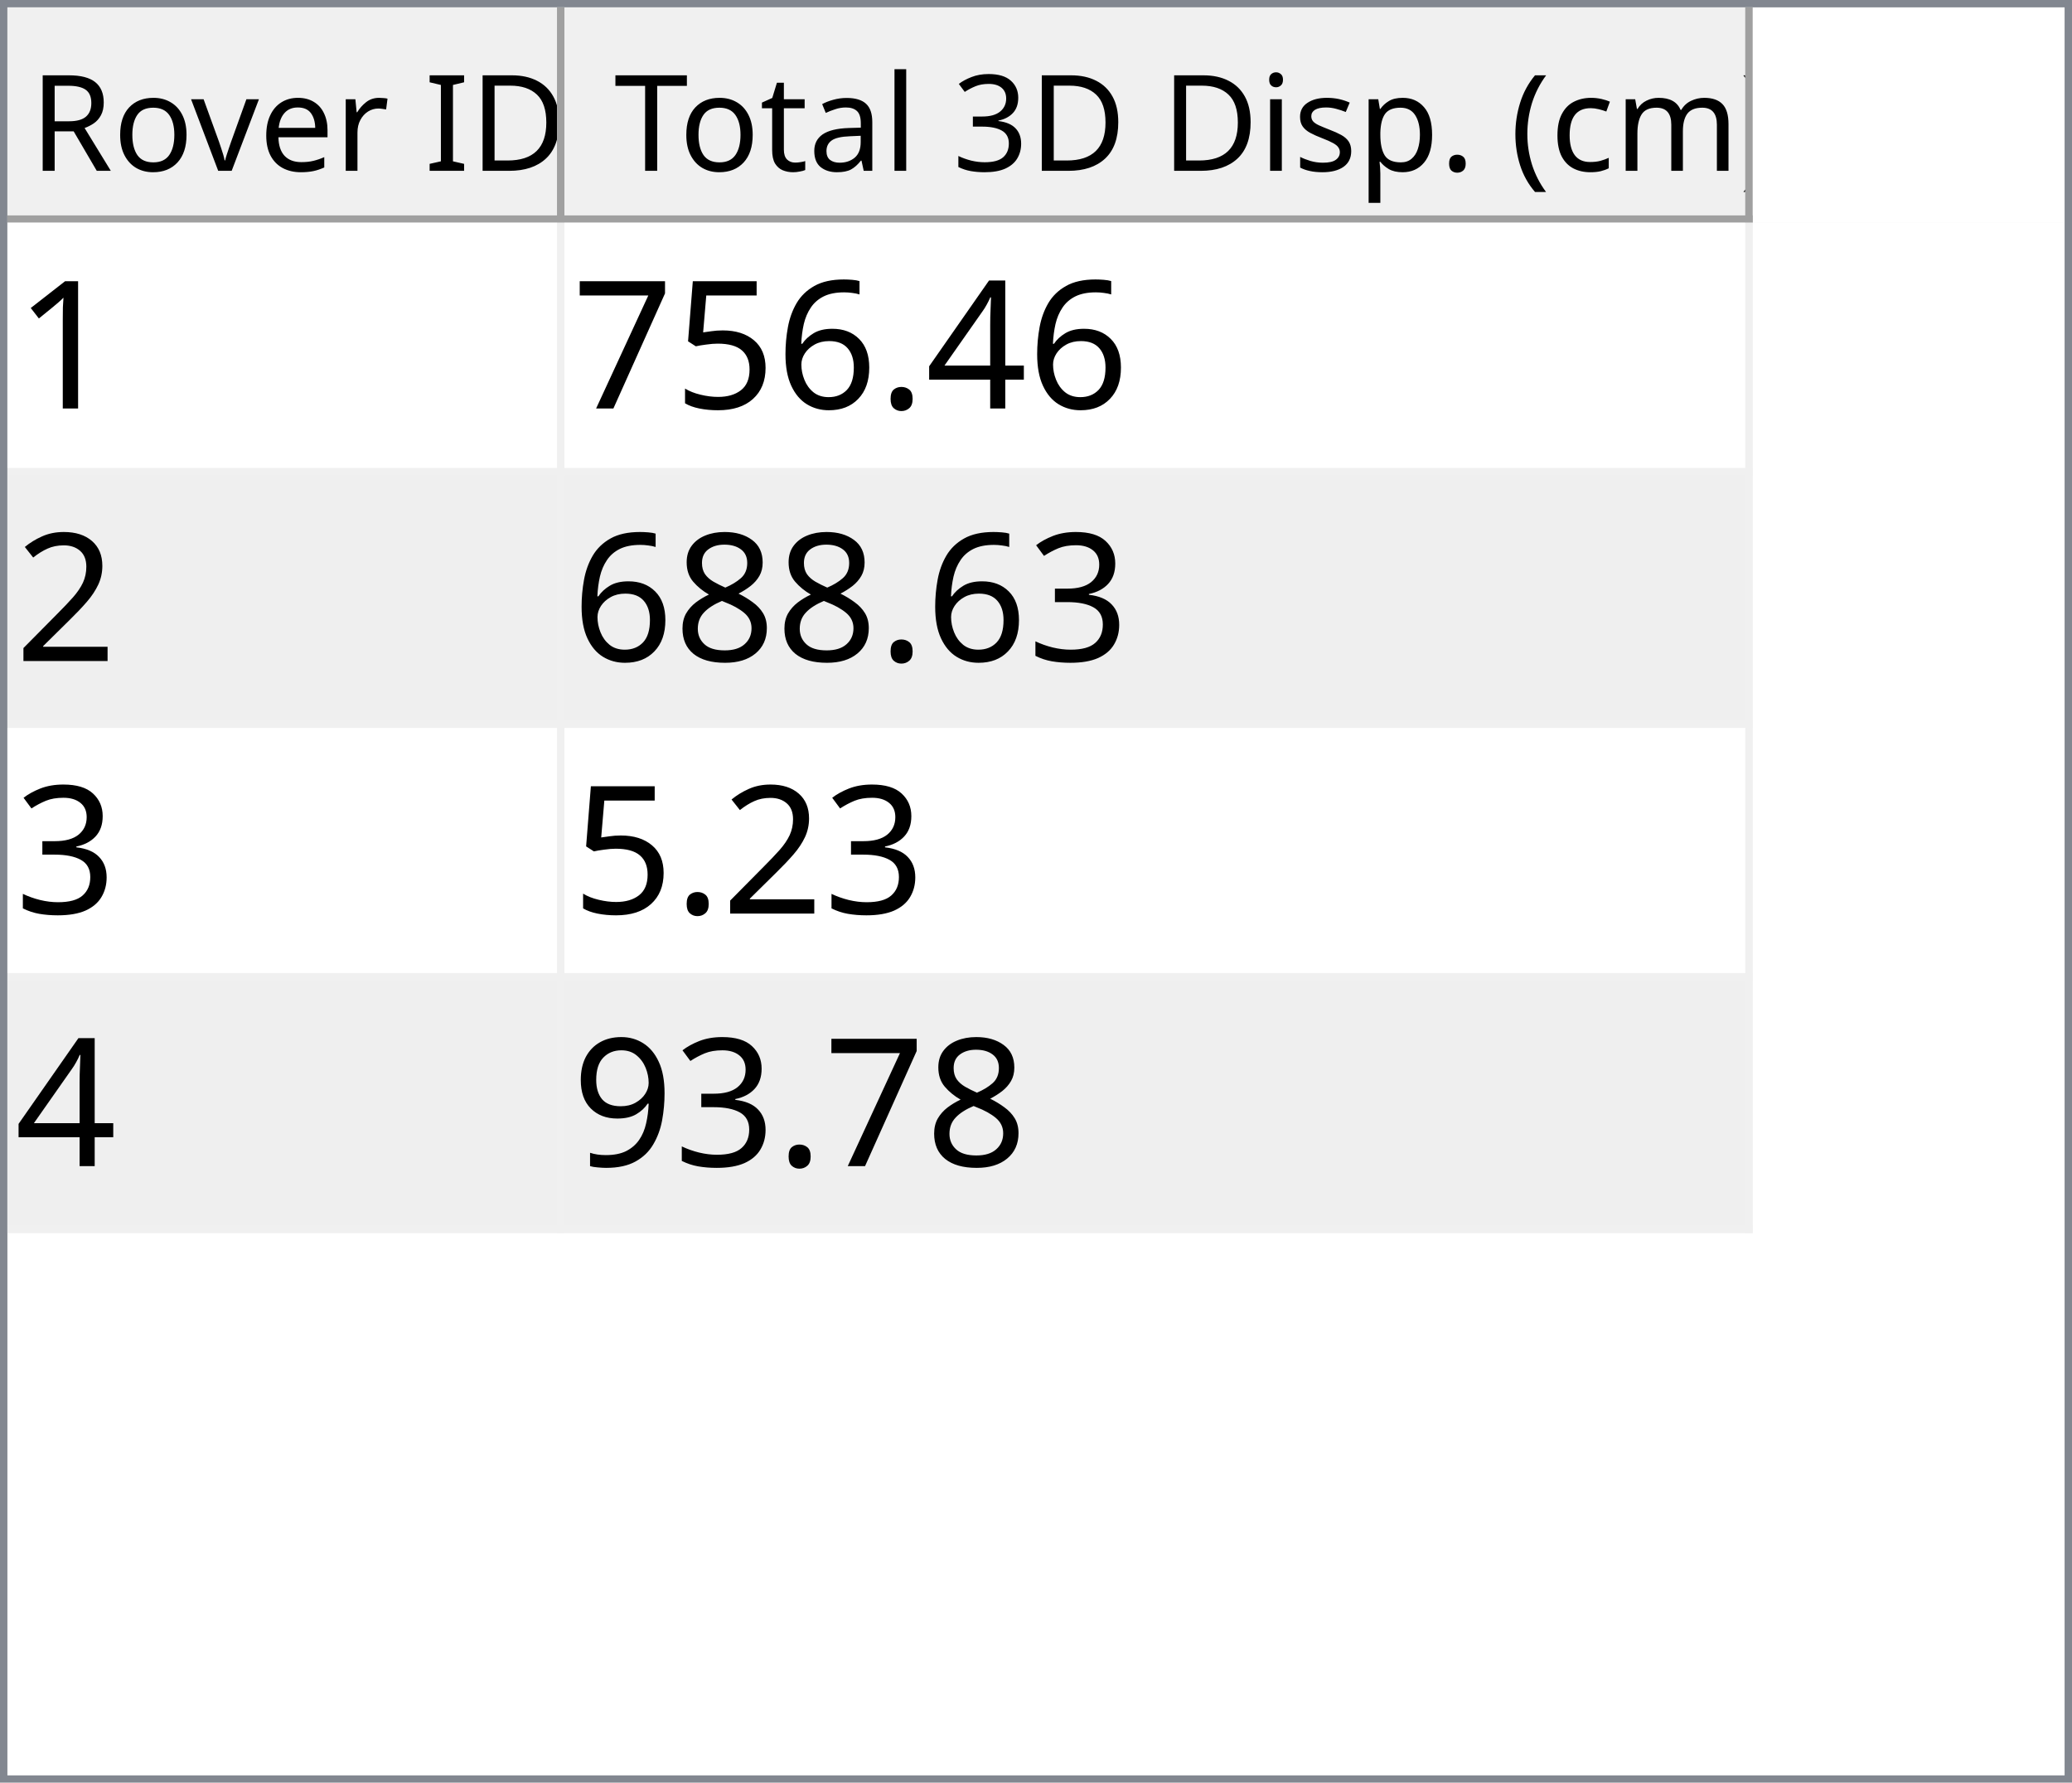
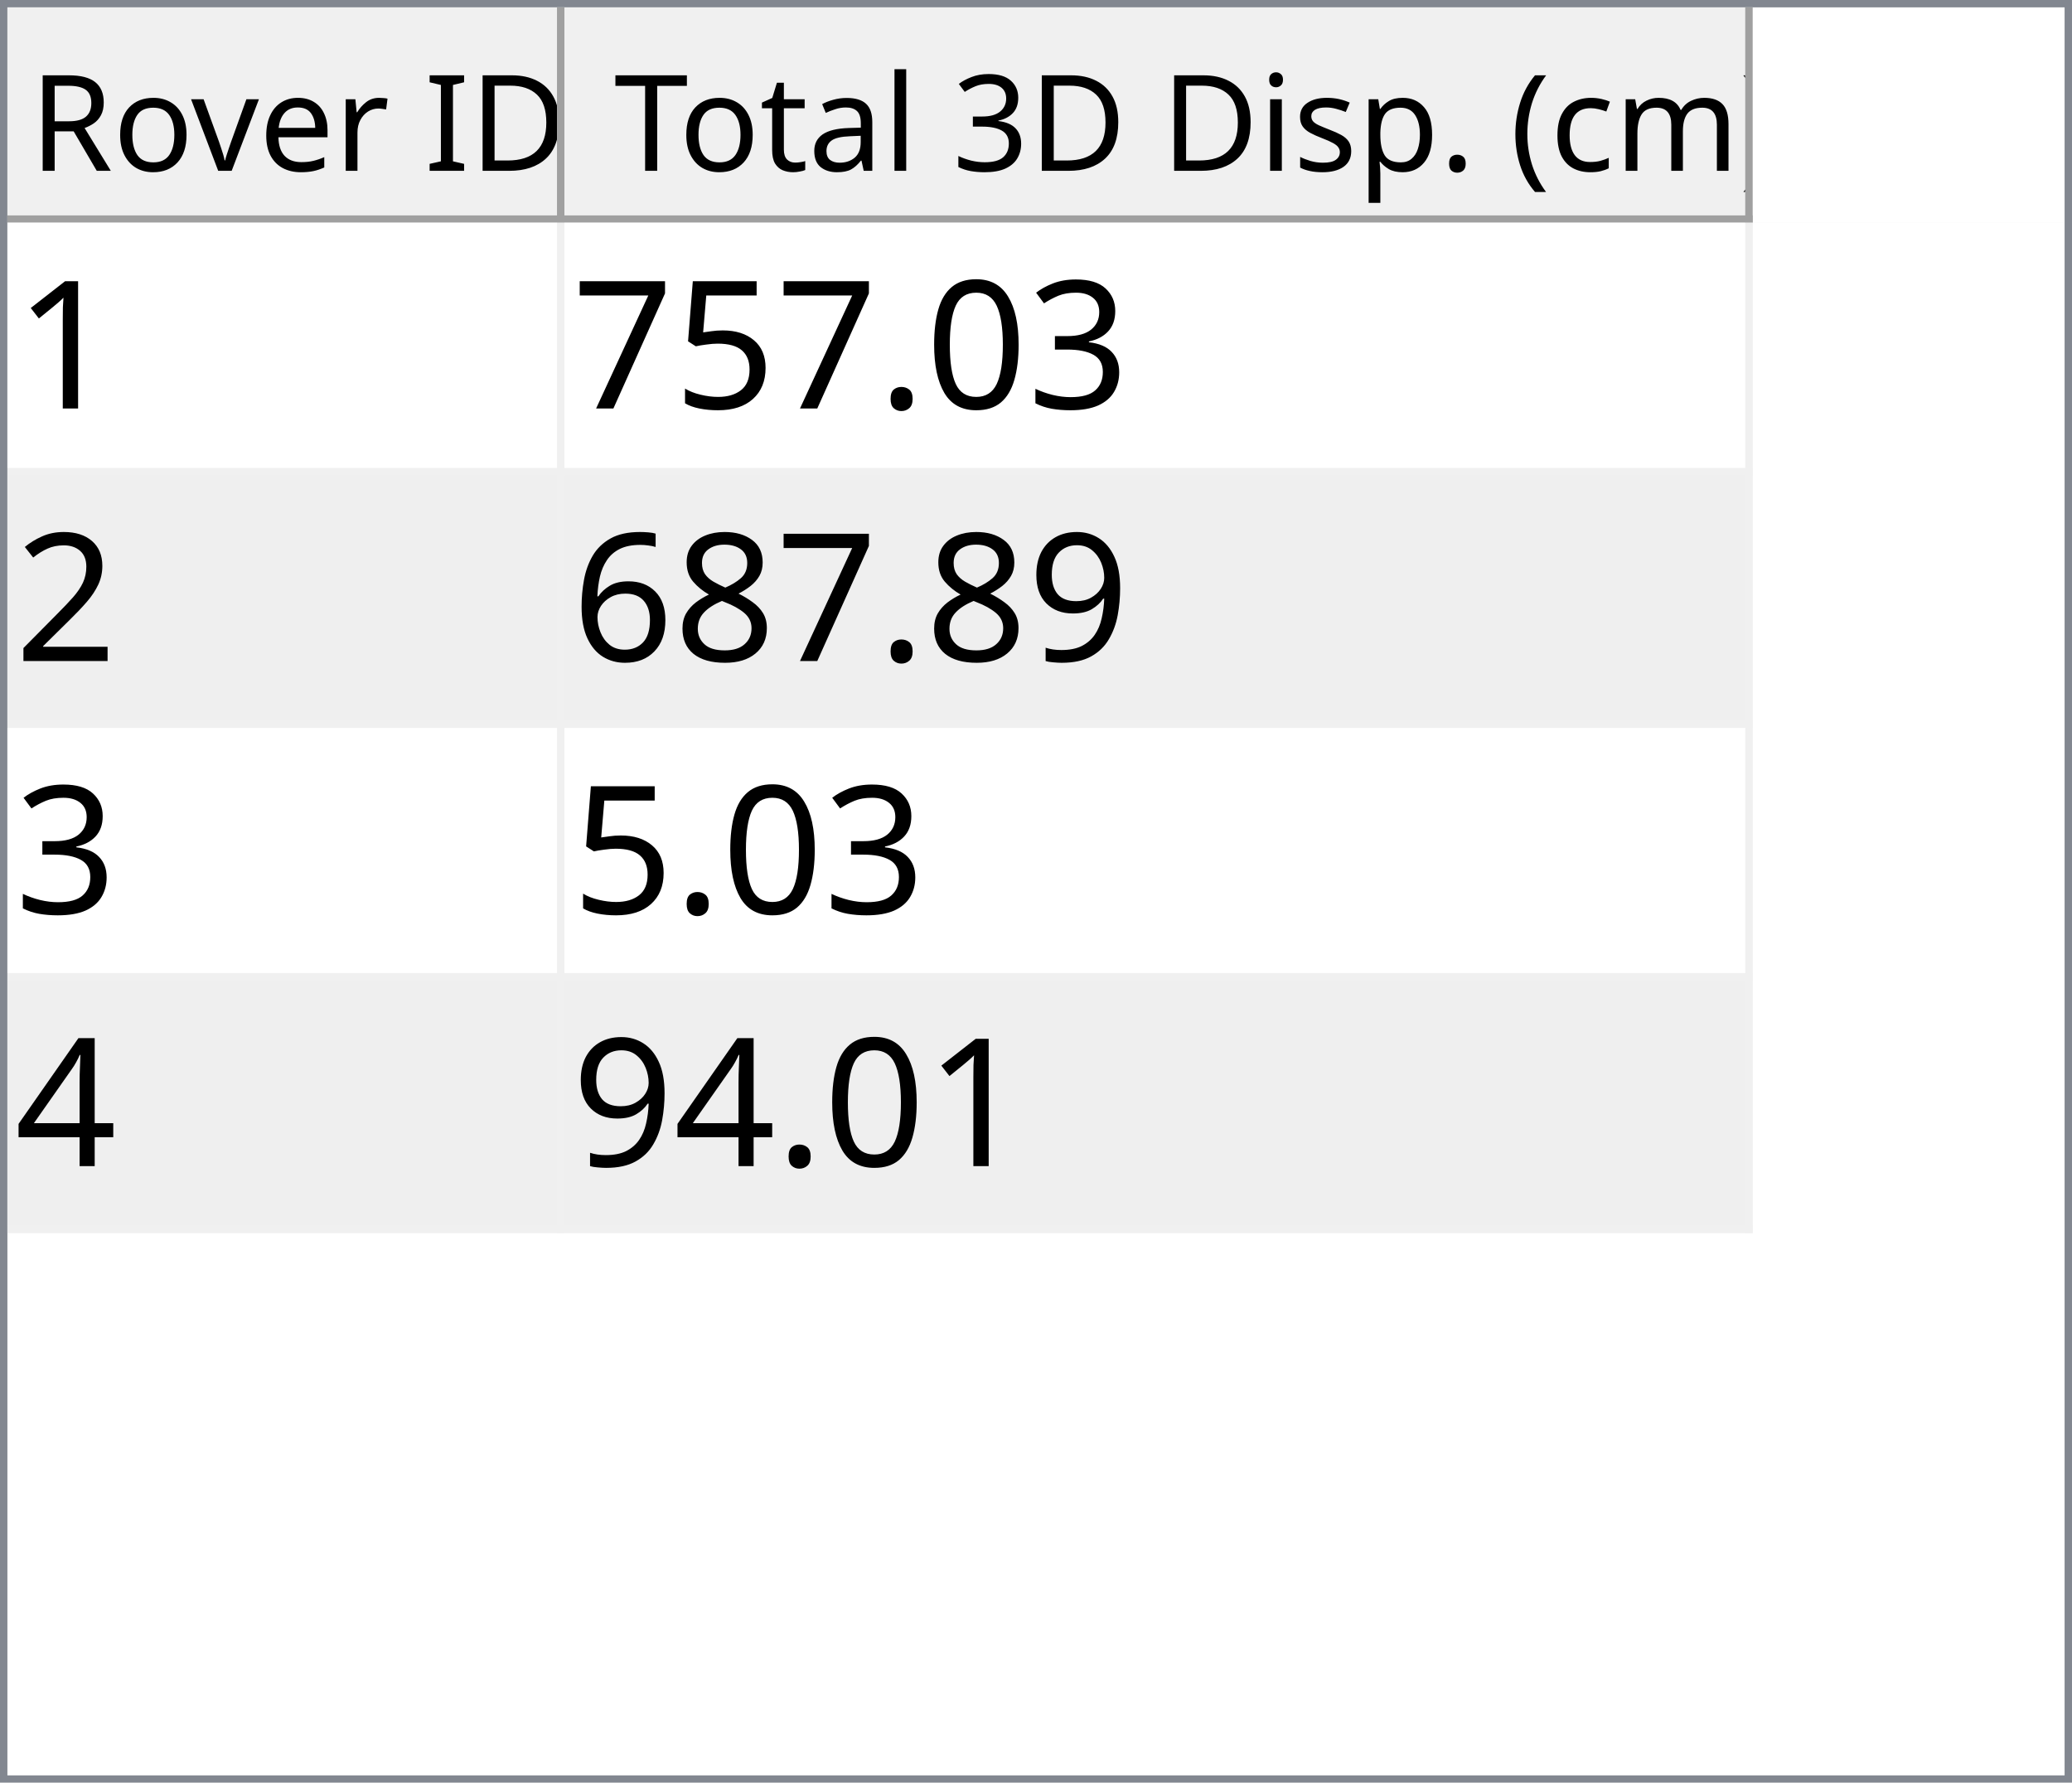
<svg xmlns="http://www.w3.org/2000/svg" style="fill-opacity:1; color-rendering:auto; color-interpolation:auto; text-rendering:auto; stroke:black; stroke-linecap:square; stroke-miterlimit:10; shape-rendering:auto; stroke-opacity:1; fill:black; stroke-dasharray:none; font-weight:normal; stroke-width:1; font-family:'Dialog'; font-style:normal; stroke-linejoin:miter; font-size:12px; stroke-dashoffset:0; image-rendering:auto;" width="279" height="240">
  <defs id="genericDefs" />
  <g>
    <defs id="defs1">
      <clipPath clipPathUnits="userSpaceOnUse" id="clipPath1">
        <path d="M0 0 L279 0 L279 240 L0 240 L0 0 Z" />
      </clipPath>
      <clipPath clipPathUnits="userSpaceOnUse" id="clipPath2">
        <path d="M0 0 L0 240 L279 240 L279 0 Z" />
      </clipPath>
      <clipPath clipPathUnits="userSpaceOnUse" id="clipPath3">
        <path d="M0 0 L0 29 L277 29 L277 0 Z" />
      </clipPath>
      <clipPath clipPathUnits="userSpaceOnUse" id="clipPath4">
        <path d="M0 0 L0 29 L75 29 L75 0 Z" />
      </clipPath>
      <clipPath clipPathUnits="userSpaceOnUse" id="clipPath5">
        <path d="M1 1 L1 28 L74 28 L74 1 Z" />
      </clipPath>
      <clipPath clipPathUnits="userSpaceOnUse" id="clipPath6">
        <path d="M0 0 L0 27 L73 27 L73 0 Z" />
      </clipPath>
      <clipPath clipPathUnits="userSpaceOnUse" id="clipPath7">
        <path d="M-0.5 -0.5 L-0.5 28.5 L74.5 28.5 L74.5 -0.5 Z" />
      </clipPath>
      <clipPath clipPathUnits="userSpaceOnUse" id="clipPath8">
        <path d="M0 0 L0 29 L160 29 L160 0 Z" />
      </clipPath>
      <clipPath clipPathUnits="userSpaceOnUse" id="clipPath9">
        <path d="M1 1 L1 28 L159 28 L159 1 Z" />
      </clipPath>
      <clipPath clipPathUnits="userSpaceOnUse" id="clipPath10">
        <path d="M0 0 L0 27 L158 27 L158 0 Z" />
      </clipPath>
      <clipPath clipPathUnits="userSpaceOnUse" id="clipPath11">
        <path d="M-0.5 -0.5 L-0.5 28.5 L159.5 28.5 L159.5 -0.5 Z" />
      </clipPath>
      <clipPath clipPathUnits="userSpaceOnUse" id="clipPath12">
        <path d="M0 0 L0 209 L277 209 L277 0 Z" />
      </clipPath>
      <clipPath clipPathUnits="userSpaceOnUse" id="clipPath13">
        <path d="M0 0 L0 136 L235 136 L235 0 Z" />
      </clipPath>
      <clipPath clipPathUnits="userSpaceOnUse" id="clipPath14">
        <path d="M-0.5 -0.5 L-0.5 135.5 L234.5 135.5 L234.5 -0.5 Z" />
      </clipPath>
      <clipPath clipPathUnits="userSpaceOnUse" id="clipPath15">
        <path d="M0 0 L0 33 L74 33 L74 0 Z" />
      </clipPath>
      <clipPath clipPathUnits="userSpaceOnUse" id="clipPath16">
        <path d="M0 0 L0 33 L159 33 L159 0 Z" />
      </clipPath>
      <font horiz-adv-x="64.551" id="font1">
        <font-face ascent="107.91" descent="25.098" units-per-em="100" style="font-style:normal; font-family:Segoe UI; font-weight:normal;" />
        <missing-glyph horiz-adv-x="64.551" d="M8.109 0 L8.109 68.266 L56.453 68.266 L56.453 0 L8.109 0 ZM15.328 7.234 L49.219 7.234 L49.219 61.031 L15.328 61.031 L15.328 7.234 Z" />
        <glyph unicode="D" horiz-adv-x="70.117" d="M9.188 0 L9.188 70.016 L28.516 70.016 Q65.531 70.016 65.531 35.891 Q65.531 19.672 55.25 9.836 Q44.969 0 27.734 0 L9.188 0 ZM17.391 62.594 L17.391 7.422 L27.828 7.422 Q41.609 7.422 49.273 14.797 Q56.938 22.172 56.938 35.688 Q56.938 62.594 28.328 62.594 L17.391 62.594 Z" />
        <glyph unicode="I" horiz-adv-x="26.611" d="M17.391 0 L9.188 0 L9.188 70.016 L17.391 70.016 L17.391 0 Z" />
        <glyph unicode=" " horiz-adv-x="27.393" d="" />
        <glyph unicode="r" horiz-adv-x="34.766" d="M34.188 41.891 Q32.078 43.5 28.125 43.5 Q23 43.5 19.555 38.672 Q16.109 33.844 16.109 25.484 L16.109 0 L8.109 0 L8.109 50 L16.109 50 L16.109 39.703 L16.312 39.703 Q18.016 44.969 21.531 47.922 Q25.047 50.875 29.391 50.875 Q32.516 50.875 34.188 50.203 L34.188 41.891 Z" />
        <glyph unicode="e" horiz-adv-x="52.295" d="M48.297 23 L12.984 23 Q13.188 14.656 17.484 10.109 Q21.781 5.562 29.297 5.562 Q37.75 5.562 44.828 11.141 L44.828 3.609 Q38.234 -1.172 27.391 -1.172 Q16.797 -1.172 10.742 5.641 Q4.688 12.453 4.688 24.812 Q4.688 36.469 11.305 43.82 Q17.922 51.172 27.734 51.172 Q37.547 51.172 42.922 44.828 Q48.297 38.484 48.297 27.203 L48.297 23 ZM40.094 29.781 Q40.047 36.719 36.75 40.578 Q33.453 44.438 27.594 44.438 Q21.922 44.438 17.969 40.383 Q14.016 36.328 13.094 29.781 L40.094 29.781 Z" />
        <glyph unicode="v" horiz-adv-x="47.9" d="M47.406 50 L27.484 0 L19.625 0 L0.688 50 L9.469 50 L22.172 13.672 Q23.578 9.672 23.922 6.688 L24.125 6.688 Q24.609 10.453 25.688 13.484 L38.969 50 L47.406 50 Z" />
        <glyph unicode="o" horiz-adv-x="58.594" d="M29 -1.172 Q17.922 -1.172 11.305 5.836 Q4.688 12.844 4.688 24.422 Q4.688 37.016 11.57 44.094 Q18.453 51.172 30.172 51.172 Q41.359 51.172 47.633 44.289 Q53.906 37.406 53.906 25.203 Q53.906 13.234 47.141 6.031 Q40.375 -1.172 29 -1.172 ZM29.594 44.438 Q21.875 44.438 17.383 39.188 Q12.891 33.938 12.891 24.703 Q12.891 15.828 17.43 10.695 Q21.969 5.562 29.594 5.562 Q37.359 5.562 41.531 10.594 Q45.703 15.625 45.703 24.906 Q45.703 34.281 41.531 39.359 Q37.359 44.438 29.594 44.438 Z" />
        <glyph unicode="R" horiz-adv-x="59.814" d="M59.375 0 L49.609 0 L37.891 19.625 Q36.281 22.359 34.766 24.289 Q33.25 26.219 31.664 27.438 Q30.078 28.656 28.25 29.219 Q26.422 29.781 24.125 29.781 L17.391 29.781 L17.391 0 L9.188 0 L9.188 70.016 L30.078 70.016 Q34.672 70.016 38.555 68.867 Q42.438 67.719 45.289 65.375 Q48.141 63.031 49.758 59.547 Q51.375 56.062 51.375 51.375 Q51.375 47.703 50.273 44.656 Q49.172 41.609 47.148 39.211 Q45.125 36.812 42.266 35.133 Q39.406 33.453 35.844 32.516 L35.844 32.328 Q37.594 31.547 38.891 30.547 Q40.188 29.547 41.359 28.18 Q42.531 26.812 43.68 25.078 Q44.828 23.344 46.234 21.047 L59.375 0 ZM17.391 62.594 L17.391 37.203 L28.516 37.203 Q31.594 37.203 34.203 38.133 Q36.812 39.062 38.719 40.797 Q40.625 42.531 41.703 45.047 Q42.781 47.562 42.781 50.688 Q42.781 56.297 39.141 59.445 Q35.5 62.594 28.609 62.594 L17.391 62.594 Z" />
        <glyph unicode=")" horiz-adv-x="30.176" d="M8.297 -15.922 L1.172 -15.922 Q16.406 2.344 16.406 26.812 Q16.406 51.469 1.078 70.016 L8.297 70.016 Q23.531 52.156 23.531 26.703 Q23.531 1.375 8.297 -15.922 Z" />
        <glyph unicode="m" horiz-adv-x="86.133" d="M79.109 0 L71.094 0 L71.094 28.719 Q71.094 37.016 68.531 40.727 Q65.969 44.438 59.906 44.438 Q54.781 44.438 51.195 39.75 Q47.609 35.062 47.609 28.516 L47.609 0 L39.594 0 L39.594 29.688 Q39.594 44.438 28.219 44.438 Q22.953 44.438 19.531 40.016 Q16.109 35.594 16.109 28.516 L16.109 0 L8.109 0 L8.109 50 L16.109 50 L16.109 42.094 L16.312 42.094 Q21.625 51.172 31.844 51.172 Q36.969 51.172 40.773 48.312 Q44.578 45.453 46 40.828 Q51.562 51.172 62.594 51.172 Q79.109 51.172 79.109 30.812 L79.109 0 Z" />
        <glyph unicode="c" horiz-adv-x="46.191" d="M42.188 2.297 Q36.422 -1.172 28.516 -1.172 Q17.828 -1.172 11.258 5.789 Q4.688 12.75 4.688 23.828 Q4.688 36.188 11.766 43.68 Q18.844 51.172 30.672 51.172 Q37.25 51.172 42.281 48.734 L42.281 40.531 Q36.719 44.438 30.375 44.438 Q22.703 44.438 17.797 38.945 Q12.891 33.453 12.891 24.516 Q12.891 15.719 17.508 10.641 Q22.125 5.562 29.891 5.562 Q36.422 5.562 42.188 9.906 L42.188 2.297 Z" />
        <glyph unicode="(" horiz-adv-x="30.176" d="M29.109 -15.922 L21.969 -15.922 Q6.844 1.375 6.844 26.703 Q6.844 52.156 21.969 70.016 L29.203 70.016 Q13.875 51.469 13.875 26.812 Q13.875 2.344 29.109 -15.922 Z" />
        <glyph unicode="." horiz-adv-x="21.68" d="M10.891 -1.078 Q8.641 -1.078 7.055 0.539 Q5.469 2.156 5.469 4.391 Q5.469 6.641 7.055 8.273 Q8.641 9.906 10.891 9.906 Q13.188 9.906 14.797 8.273 Q16.406 6.641 16.406 4.391 Q16.406 2.156 14.797 0.539 Q13.188 -1.078 10.891 -1.078 Z" />
        <glyph unicode="p" horiz-adv-x="58.789" d="M16.312 7.234 L16.109 7.234 L16.109 -23 L8.109 -23 L8.109 50 L16.109 50 L16.109 41.219 L16.312 41.219 Q22.219 51.172 33.594 51.172 Q43.266 51.172 48.688 44.461 Q54.109 37.75 54.109 26.469 Q54.109 13.922 48 6.375 Q41.891 -1.172 31.297 -1.172 Q21.578 -1.172 16.312 7.234 ZM16.109 27.391 L16.109 20.406 Q16.109 14.203 20.141 9.883 Q24.172 5.562 30.375 5.562 Q37.641 5.562 41.773 11.133 Q45.906 16.703 45.906 26.609 Q45.906 34.969 42.047 39.703 Q38.188 44.438 31.594 44.438 Q24.609 44.438 20.359 39.578 Q16.109 34.719 16.109 27.391 Z" />
        <glyph unicode="s" horiz-adv-x="42.432" d="M5.078 1.812 L5.078 10.406 Q11.625 5.562 19.484 5.562 Q30.031 5.562 30.031 12.594 Q30.031 14.594 29.125 15.992 Q28.219 17.391 26.68 18.461 Q25.141 19.531 23.07 20.383 Q21 21.234 18.609 22.172 Q15.281 23.484 12.766 24.828 Q10.25 26.172 8.57 27.859 Q6.891 29.547 6.031 31.695 Q5.172 33.844 5.172 36.719 Q5.172 40.234 6.789 42.945 Q8.406 45.656 11.086 47.484 Q13.766 49.312 17.211 50.242 Q20.656 51.172 24.312 51.172 Q30.812 51.172 35.938 48.922 L35.938 40.828 Q30.422 44.438 23.25 44.438 Q21 44.438 19.195 43.922 Q17.391 43.406 16.094 42.477 Q14.797 41.547 14.086 40.258 Q13.375 38.969 13.375 37.406 Q13.375 35.453 14.086 34.133 Q14.797 32.812 16.164 31.789 Q17.531 30.766 19.484 29.938 Q21.438 29.109 23.922 28.125 Q27.25 26.859 29.883 25.516 Q32.516 24.172 34.375 22.484 Q36.234 20.797 37.234 18.602 Q38.234 16.406 38.234 13.375 Q38.234 9.672 36.602 6.938 Q34.969 4.203 32.234 2.398 Q29.5 0.594 25.93 -0.289 Q22.359 -1.172 18.453 -1.172 Q10.75 -1.172 5.078 1.812 Z" />
        <glyph unicode="i" horiz-adv-x="24.219" d="M12.203 62.703 Q10.062 62.703 8.547 64.164 Q7.031 65.625 7.031 67.875 Q7.031 70.125 8.547 71.609 Q10.062 73.094 12.203 73.094 Q14.406 73.094 15.945 71.609 Q17.484 70.125 17.484 67.875 Q17.484 65.719 15.945 64.211 Q14.406 62.703 12.203 62.703 ZM16.109 0 L8.109 0 L8.109 50 L16.109 50 L16.109 0 Z" />
        <glyph unicode="3" horiz-adv-x="53.906" d="M46.531 19.828 Q46.531 15.094 44.75 11.211 Q42.969 7.328 39.719 4.57 Q36.469 1.812 31.93 0.297 Q27.391 -1.219 21.922 -1.219 Q11.922 -1.219 6 2.594 L6 11.188 Q13.094 5.609 22.219 5.609 Q25.875 5.609 28.828 6.539 Q31.781 7.469 33.906 9.227 Q36.031 10.984 37.18 13.477 Q38.328 15.969 38.328 19.094 Q38.328 32.812 18.797 32.812 L12.984 32.812 L12.984 39.594 L18.5 39.594 Q35.797 39.594 35.797 52.484 Q35.797 64.406 22.609 64.406 Q15.188 64.406 8.688 59.422 L8.688 67.188 Q15.375 71.188 24.609 71.188 Q29 71.188 32.57 69.969 Q36.141 68.75 38.68 66.555 Q41.219 64.359 42.609 61.281 Q44 58.203 44 54.5 Q44 40.672 30.031 36.719 L30.031 36.531 Q33.594 36.141 36.625 34.797 Q39.656 33.453 41.852 31.305 Q44.047 29.156 45.289 26.25 Q46.531 23.344 46.531 19.828 Z" />
        <glyph unicode="l" horiz-adv-x="24.219" d="M16.109 0 L8.109 0 L8.109 74.031 L16.109 74.031 L16.109 0 Z" />
        <glyph unicode="a" horiz-adv-x="50.879" d="M43.891 0 L35.891 0 L35.891 7.812 L35.688 7.812 Q30.469 -1.172 20.312 -1.172 Q12.844 -1.172 8.617 2.781 Q4.391 6.734 4.391 13.281 Q4.391 27.297 20.906 29.594 L35.891 31.688 Q35.891 44.438 25.594 44.438 Q16.547 44.438 9.281 38.281 L9.281 46.484 Q16.656 51.172 26.266 51.172 Q43.891 51.172 43.891 32.516 L43.891 0 ZM35.891 25.297 L23.828 23.641 Q18.266 22.859 15.43 20.875 Q12.594 18.891 12.594 13.875 Q12.594 10.203 15.211 7.883 Q17.828 5.562 22.172 5.562 Q28.125 5.562 32.008 9.742 Q35.891 13.922 35.891 20.312 L35.891 25.297 Z" />
        <glyph unicode="t" horiz-adv-x="33.887" d="M31.297 0.484 Q28.469 -1.078 23.828 -1.078 Q10.688 -1.078 10.688 13.578 L10.688 43.172 L2.094 43.172 L2.094 50 L10.688 50 L10.688 62.203 L18.703 64.797 L18.703 50 L31.297 50 L31.297 43.172 L18.703 43.172 L18.703 14.984 Q18.703 9.969 20.414 7.82 Q22.125 5.672 26.078 5.672 Q29.109 5.672 31.297 7.328 L31.297 0.484 Z" />
        <glyph unicode="T" horiz-adv-x="52.393" d="M50.594 62.594 L30.375 62.594 L30.375 0 L22.172 0 L22.172 62.594 L2 62.594 L2 70.016 L50.594 70.016 L50.594 62.594 Z" />
      </font>
      <font horiz-adv-x="75.0" id="font2">
        <font-face ascent="100.537" descent="21.973" units-per-em="100" style="font-style:normal; font-family:sans-serif; font-weight:normal;" />
        <missing-glyph horiz-adv-x="75.0" d="M12.5 0 L12.5 62.5 L62.5 62.5 L62.5 0 L12.5 0 ZM14.062 1.562 L60.938 1.562 L60.938 60.938 L14.062 60.938 L14.062 1.562 Z" />
        <glyph unicode="1" horiz-adv-x="55.615" d="M37.25 0 L28.469 0 L28.469 56 Q25.297 52.984 20.141 49.953 Q14.984 46.922 10.891 45.406 L10.891 53.906 Q18.266 57.375 23.781 62.305 Q29.297 67.234 31.594 71.875 L37.25 71.875 L37.25 0 Z" />
-         <glyph unicode="4" horiz-adv-x="55.615" d="M32.328 0 L32.328 17.141 L1.266 17.141 L1.266 25.203 L33.938 71.578 L41.109 71.578 L41.109 25.203 L50.781 25.203 L50.781 17.141 L41.109 17.141 L41.109 0 L32.328 0 ZM32.328 25.203 L32.328 57.469 L9.906 25.203 L32.328 25.203 Z" />
+         <glyph unicode="3" horiz-adv-x="55.615" d="M4.203 18.891 L12.984 20.062 Q14.5 12.594 18.141 9.297 Q21.781 6 27 6 Q33.203 6 37.477 10.297 Q41.75 14.594 41.75 20.953 Q41.75 27 37.797 30.93 Q33.844 34.859 27.734 34.859 Q25.25 34.859 21.531 33.891 L22.516 41.609 Q23.391 41.5 23.922 41.5 Q29.547 41.5 34.039 44.43 Q38.531 47.359 38.531 53.469 Q38.531 58.297 35.258 61.477 Q31.984 64.656 26.812 64.656 Q21.688 64.656 18.266 61.43 Q14.844 58.203 13.875 51.766 L5.078 53.328 Q6.688 62.156 12.398 67.016 Q18.109 71.875 26.609 71.875 Q32.469 71.875 37.398 69.359 Q42.328 66.844 44.945 62.5 Q47.562 58.156 47.562 53.266 Q47.562 48.641 45.07 44.828 Q42.578 41.016 37.703 38.766 Q44.047 37.312 47.562 32.695 Q51.078 28.078 51.078 21.141 Q51.078 11.766 44.242 5.25 Q37.406 -1.266 26.953 -1.266 Q17.531 -1.266 11.305 4.352 Q5.078 9.969 4.203 18.891 Z" />
+         <glyph unicode="0" horiz-adv-x="55.615" d="M4.156 35.297 Q4.156 48 6.766 55.742 Q9.375 63.484 14.523 67.68 Q19.672 71.875 27.484 71.875 Q33.25 71.875 37.594 69.555 Q41.938 67.234 44.773 62.867 Q47.609 58.5 49.219 52.227 Q50.828 45.953 50.828 35.297 Q50.828 22.703 48.242 14.969 Q45.656 7.234 40.508 3.008 Q35.359 -1.219 27.484 -1.219 Q17.141 -1.219 11.234 6.203 Q4.156 15.141 4.156 35.297 ZM13.188 35.297 Q13.188 17.672 17.312 11.836 Q21.438 6 27.484 6 Q33.547 6 37.672 11.859 Q41.797 17.719 41.797 35.297 Q41.797 52.984 37.672 58.789 Q33.547 64.594 27.391 64.594 Q21.344 64.594 17.719 59.469 Q13.188 52.938 13.188 35.297 Z" />
        <glyph unicode="." horiz-adv-x="27.783" d="M9.078 0 L9.078 10.016 L19.094 10.016 L19.094 0 L9.078 0 Z" />
-         <glyph unicode="6" horiz-adv-x="55.615" d="M49.75 54.047 L41.016 53.375 Q39.844 58.547 37.703 60.891 Q34.125 64.656 28.906 64.656 Q24.703 64.656 21.531 62.312 Q17.391 59.281 14.992 53.469 Q12.594 47.656 12.5 36.922 Q15.672 41.75 20.266 44.094 Q24.859 46.438 29.891 46.438 Q38.672 46.438 44.852 39.969 Q51.031 33.5 51.031 23.25 Q51.031 16.5 48.125 10.719 Q45.219 4.938 40.141 1.859 Q35.062 -1.219 28.609 -1.219 Q17.625 -1.219 10.695 6.859 Q3.766 14.938 3.766 33.5 Q3.766 54.25 11.422 63.672 Q18.109 71.875 29.438 71.875 Q37.891 71.875 43.289 67.141 Q48.688 62.406 49.75 54.047 ZM13.875 23.188 Q13.875 18.656 15.797 14.508 Q17.719 10.359 21.188 8.18 Q24.656 6 28.469 6 Q34.031 6 38.039 10.492 Q42.047 14.984 42.047 22.703 Q42.047 30.125 38.086 34.398 Q34.125 38.672 28.125 38.672 Q22.172 38.672 18.023 34.398 Q13.875 30.125 13.875 23.188 Z" />
        <glyph unicode="5" horiz-adv-x="55.615" d="M4.156 18.75 L13.375 19.531 Q14.406 12.797 18.141 9.398 Q21.875 6 27.156 6 Q33.5 6 37.891 10.789 Q42.281 15.578 42.281 23.484 Q42.281 31 38.062 35.352 Q33.844 39.703 27 39.703 Q22.75 39.703 19.336 37.773 Q15.922 35.844 13.969 32.766 L5.719 33.844 L12.641 70.609 L48.25 70.609 L48.25 62.203 L19.672 62.203 L15.828 42.969 Q22.266 47.469 29.344 47.469 Q38.719 47.469 45.164 40.969 Q51.609 34.469 51.609 24.266 Q51.609 14.547 45.953 7.469 Q39.062 -1.219 27.156 -1.219 Q17.391 -1.219 11.211 4.25 Q5.031 9.719 4.156 18.75 Z" />
        <glyph unicode="7" horiz-adv-x="55.615" d="M4.734 62.203 L4.734 70.656 L51.078 70.656 L51.078 63.812 Q44.234 56.547 37.523 44.484 Q30.812 32.422 27.156 19.672 Q24.516 10.688 23.781 0 L14.75 0 Q14.891 8.453 18.062 20.414 Q21.234 32.375 27.172 43.484 Q33.109 54.594 39.797 62.203 L4.734 62.203 Z" />
        <glyph unicode="2" horiz-adv-x="55.615" d="M50.344 8.453 L50.344 0 L3.031 0 Q2.938 3.172 4.047 6.109 Q5.859 10.938 9.836 15.625 Q13.812 20.312 21.344 26.469 Q33.016 36.031 37.117 41.625 Q41.219 47.219 41.219 52.203 Q41.219 57.422 37.477 61.008 Q33.734 64.594 27.734 64.594 Q21.391 64.594 17.578 60.789 Q13.766 56.984 13.719 50.25 L4.688 51.172 Q5.609 61.281 11.664 66.578 Q17.719 71.875 27.938 71.875 Q38.234 71.875 44.242 66.164 Q50.25 60.453 50.25 52 Q50.25 47.703 48.492 43.555 Q46.734 39.406 42.656 34.812 Q38.578 30.219 29.109 22.219 Q21.188 15.578 18.945 13.211 Q16.703 10.844 15.234 8.453 L50.344 8.453 Z" />
-         <glyph unicode="3" horiz-adv-x="55.615" d="M4.203 18.891 L12.984 20.062 Q14.5 12.594 18.141 9.297 Q21.781 6 27 6 Q33.203 6 37.477 10.297 Q41.75 14.594 41.75 20.953 Q41.75 27 37.797 30.93 Q33.844 34.859 27.734 34.859 Q25.25 34.859 21.531 33.891 L22.516 41.609 Q23.391 41.5 23.922 41.5 Q29.547 41.5 34.039 44.43 Q38.531 47.359 38.531 53.469 Q38.531 58.297 35.258 61.477 Q31.984 64.656 26.812 64.656 Q21.688 64.656 18.266 61.43 Q14.844 58.203 13.875 51.766 L5.078 53.328 Q6.688 62.156 12.398 67.016 Q18.109 71.875 26.609 71.875 Q32.469 71.875 37.398 69.359 Q42.328 66.844 44.945 62.5 Q47.562 58.156 47.562 53.266 Q47.562 48.641 45.07 44.828 Q42.578 41.016 37.703 38.766 Q44.047 37.312 47.562 32.695 Q51.078 28.078 51.078 21.141 Q51.078 11.766 44.242 5.25 Q37.406 -1.266 26.953 -1.266 Q17.531 -1.266 11.305 4.352 Q5.078 9.969 4.203 18.891 Z" />
+         <glyph unicode="9" horiz-adv-x="55.615" d="M5.469 16.547 L13.922 17.328 Q14.984 11.375 18.016 8.688 Q21.047 6 25.781 6 Q29.828 6 32.883 7.859 Q35.938 9.719 37.891 12.82 Q39.844 15.922 41.164 21.195 Q42.484 26.469 42.484 31.938 Q42.484 32.516 42.438 33.688 Q39.797 29.5 35.234 26.883 Q30.672 24.266 25.344 24.266 Q16.453 24.266 10.305 30.711 Q4.156 37.156 4.156 47.703 Q4.156 58.594 10.578 65.234 Q17 71.875 26.656 71.875 Q33.641 71.875 39.43 68.117 Q45.219 64.359 48.219 57.398 Q51.219 50.438 51.219 37.25 Q51.219 23.531 48.242 15.406 Q45.266 7.281 39.383 3.031 Q33.5 -1.219 25.594 -1.219 Q17.188 -1.219 11.867 3.445 Q6.547 8.109 5.469 16.547 ZM41.453 48.141 Q41.453 55.719 37.43 60.156 Q33.406 64.594 27.734 64.594 Q21.875 64.594 17.531 59.812 Q13.188 55.031 13.188 47.406 Q13.188 40.578 17.312 36.305 Q21.438 32.031 27.484 32.031 Q33.594 32.031 37.523 36.305 Q41.453 40.578 41.453 48.141 Z" />
        <glyph unicode="8" horiz-adv-x="55.615" d="M17.672 38.812 Q12.203 40.828 9.57 44.539 Q6.938 48.25 6.938 53.422 Q6.938 61.234 12.555 66.555 Q18.172 71.875 27.484 71.875 Q36.859 71.875 42.578 66.43 Q48.297 60.984 48.297 53.172 Q48.297 48.188 45.68 44.508 Q43.062 40.828 37.75 38.812 Q44.344 36.672 47.781 31.883 Q51.219 27.094 51.219 20.453 Q51.219 11.281 44.727 5.031 Q38.234 -1.219 27.641 -1.219 Q17.047 -1.219 10.547 5.055 Q4.047 11.328 4.047 20.703 Q4.047 27.688 7.594 32.398 Q11.141 37.109 17.672 38.812 ZM15.922 53.719 Q15.922 48.641 19.195 45.414 Q22.469 42.188 27.688 42.188 Q32.766 42.188 36.016 45.383 Q39.266 48.578 39.266 53.219 Q39.266 58.062 35.914 61.359 Q32.562 64.656 27.594 64.656 Q22.562 64.656 19.242 61.43 Q15.922 58.203 15.922 53.719 ZM13.094 20.656 Q13.094 16.891 14.875 13.375 Q16.656 9.859 20.172 7.93 Q23.688 6 27.734 6 Q34.031 6 38.133 10.055 Q42.234 14.109 42.234 20.359 Q42.234 26.703 38.016 30.859 Q33.797 35.016 27.438 35.016 Q21.234 35.016 17.164 30.914 Q13.094 26.812 13.094 20.656 Z" />
-         <glyph unicode="9" horiz-adv-x="55.615" d="M5.469 16.547 L13.922 17.328 Q14.984 11.375 18.016 8.688 Q21.047 6 25.781 6 Q29.828 6 32.883 7.859 Q35.938 9.719 37.891 12.82 Q39.844 15.922 41.164 21.195 Q42.484 26.469 42.484 31.938 Q42.484 32.516 42.438 33.688 Q39.797 29.5 35.234 26.883 Q30.672 24.266 25.344 24.266 Q16.453 24.266 10.305 30.711 Q4.156 37.156 4.156 47.703 Q4.156 58.594 10.578 65.234 Q17 71.875 26.656 71.875 Q33.641 71.875 39.43 68.117 Q45.219 64.359 48.219 57.398 Q51.219 50.438 51.219 37.25 Q51.219 23.531 48.242 15.406 Q45.266 7.281 39.383 3.031 Q33.5 -1.219 25.594 -1.219 Q17.188 -1.219 11.867 3.445 Q6.547 8.109 5.469 16.547 ZM41.453 48.141 Q41.453 55.719 37.43 60.156 Q33.406 64.594 27.734 64.594 Q21.875 64.594 17.531 59.812 Q13.188 55.031 13.188 47.406 Q13.188 40.578 17.312 36.305 Q21.438 32.031 27.484 32.031 Q33.594 32.031 37.523 36.305 Q41.453 40.578 41.453 48.141 Z" />
+         <glyph unicode="6" horiz-adv-x="55.615" d="M49.75 54.047 L41.016 53.375 Q39.844 58.547 37.703 60.891 Q34.125 64.656 28.906 64.656 Q24.703 64.656 21.531 62.312 Q17.391 59.281 14.992 53.469 Q12.594 47.656 12.5 36.922 Q15.672 41.75 20.266 44.094 Q24.859 46.438 29.891 46.438 Q38.672 46.438 44.852 39.969 Q51.031 33.5 51.031 23.25 Q51.031 16.5 48.125 10.719 Q45.219 4.938 40.141 1.859 Q35.062 -1.219 28.609 -1.219 Q17.625 -1.219 10.695 6.859 Q3.766 14.938 3.766 33.5 Q3.766 54.25 11.422 63.672 Q18.109 71.875 29.438 71.875 Q37.891 71.875 43.289 67.141 Q48.688 62.406 49.75 54.047 ZM13.875 23.188 Q13.875 18.656 15.797 14.508 Q17.719 10.359 21.188 8.18 Q24.656 6 28.469 6 Q34.031 6 38.039 10.492 Q42.047 14.984 42.047 22.703 Q42.047 30.125 38.086 34.398 Q34.125 38.672 28.125 38.672 Q22.172 38.672 18.023 34.398 Q13.875 30.125 13.875 23.188 Z" />
+         <glyph unicode="4" horiz-adv-x="55.615" d="M32.328 0 L32.328 17.141 L1.266 17.141 L1.266 25.203 L33.938 71.578 L41.109 71.578 L41.109 25.203 L50.781 25.203 L50.781 17.141 L41.109 17.141 L41.109 0 L32.328 0 ZM32.328 25.203 L32.328 57.469 L9.906 25.203 L32.328 25.203 Z" />
      </font>
    </defs>
    <g style="fill:white; stroke:white;">
      <rect x="0" y="0" width="279" style="clip-path:url(#clipPath1); stroke:none;" height="240" />
    </g>
    <g style="fill:white; text-rendering:optimizeSpeed; color-rendering:optimizeSpeed; image-rendering:optimizeSpeed; shape-rendering:crispEdges; stroke:white; color-interpolation:sRGB;">
      <rect x="0" width="279" height="240" y="0" style="stroke:none;" />
      <path style="stroke:none;" d="M0 240 L279 240 L279 0 L0 0 Z" />
    </g>
    <g style="fill:rgb(240,240,240); font-size:18px; font-family:'Segoe UI'; stroke:rgb(240,240,240);">
      <rect x="0" y="0" width="279" style="clip-path:url(#clipPath2); stroke:none;" height="240" />
    </g>
    <g style="fill:rgb(130,135,144); font-size:18px; font-family:'Segoe UI'; stroke:rgb(130,135,144);">
      <path d="M0 0 L279 0 L279 240 L0 240 L0 0 ZM1 1 L278 1 L278 239 L1 239 L1 1 Z" style="fill-rule:evenodd; clip-path:url(#clipPath2); stroke:none;" />
    </g>
    <g style="fill:white; font-size:18px; font-family:'Segoe UI'; stroke:white;" transform="translate(1,1)">
      <rect x="0" y="0" width="277" style="clip-path:url(#clipPath3); stroke:none;" height="29" />
    </g>
    <g style="fill:rgb(240,240,240); font-size:18px; font-family:'Segoe UI'; stroke:rgb(240,240,240);" transform="translate(1,1)">
      <rect x="0" y="0" width="75" style="clip-path:url(#clipPath4); stroke:none;" height="29" />
    </g>
    <g style="font-family:'Segoe UI'; font-size:18px;" transform="translate(2,2)">
      <text x="2" xml:space="preserve" y="21" style="clip-path:url(#clipPath6); stroke:none;">Rover ID</text>
    </g>
    <g transform="translate(1.5,1.5)" style="fill:rgb(160,160,160); font-size:18px; font-family:'Segoe UI'; stroke:rgb(160,160,160); stroke-linejoin:bevel;">
      <line x1="74" x2="74" y1="0" style="fill:none; clip-path:url(#clipPath7);" y2="28" />
    </g>
    <g transform="matrix(1,0,0,1,1,1) translate(0.5,0.5)" style="fill:rgb(160,160,160); font-size:18px; font-family:'Segoe UI'; stroke:rgb(160,160,160); stroke-linejoin:bevel;">
      <line x1="0" x2="74" y1="28" style="fill:none; clip-path:url(#clipPath7);" y2="28" />
    </g>
    <g style="fill:rgb(240,240,240); font-size:18px; font-family:'Segoe UI'; stroke:rgb(240,240,240);" transform="translate(76,1)">
      <rect x="0" y="0" width="160" style="clip-path:url(#clipPath8); stroke:none;" height="29" />
    </g>
    <g style="font-family:'Segoe UI'; font-size:18px;" transform="translate(77,2)">
      <text x="1" xml:space="preserve" y="21" style="clip-path:url(#clipPath10); stroke:none;"> Total 3D Disp. (cm)</text>
    </g>
    <g transform="translate(76.5,1.5)" style="fill:rgb(160,160,160); font-size:18px; font-family:'Segoe UI'; stroke:rgb(160,160,160); stroke-linejoin:bevel;">
      <line x1="159" x2="159" y1="0" style="fill:none; clip-path:url(#clipPath11);" y2="28" />
    </g>
    <g transform="matrix(1,0,0,1,76,1) translate(0.5,0.5)" style="fill:rgb(160,160,160); font-size:18px; font-family:'Segoe UI'; stroke:rgb(160,160,160); stroke-linejoin:bevel;">
      <line x1="0" x2="159" y1="28" style="fill:none; clip-path:url(#clipPath11);" y2="28" />
    </g>
    <g style="fill:white; font-size:18px; font-family:'Segoe UI'; stroke:white;" transform="translate(1,30)">
      <rect x="0" y="0" width="277" style="clip-path:url(#clipPath12); stroke:none;" height="209" />
    </g>
    <g style="fill:rgb(240,240,240); font-size:24px; font-family:sans-serif; stroke:rgb(240,240,240);" transform="translate(1,30)">
      <rect x="0" y="0" width="235" style="clip-path:url(#clipPath13); stroke:none;" height="136" />
      <line transform="translate(0.5,0.5)" x1="0" x2="234" y1="33" style="clip-path:url(#clipPath14); fill:none; stroke-linejoin:bevel;" y2="33" />
    </g>
    <g transform="matrix(1,0,0,1,1,30) translate(0.5,0.5)" style="fill:rgb(240,240,240); font-size:24px; font-family:sans-serif; stroke:rgb(240,240,240); stroke-linejoin:bevel;">
      <line x1="0" x2="234" y1="67" style="fill:none; clip-path:url(#clipPath14);" y2="67" />
    </g>
    <g transform="matrix(1,0,0,1,1,30) translate(0.5,0.5)" style="fill:rgb(240,240,240); font-size:24px; font-family:sans-serif; stroke:rgb(240,240,240); stroke-linejoin:bevel;">
      <line x1="0" x2="234" y1="101" style="fill:none; clip-path:url(#clipPath14);" y2="101" />
    </g>
    <g transform="matrix(1,0,0,1,1,30) translate(0.5,0.5)" style="fill:rgb(240,240,240); font-size:24px; font-family:sans-serif; stroke:rgb(240,240,240); stroke-linejoin:bevel;">
      <line x1="0" x2="234" y1="135" style="fill:none; clip-path:url(#clipPath14);" y2="135" />
    </g>
    <g transform="matrix(1,0,0,1,1,30) translate(0.5,0.5)" style="fill:rgb(240,240,240); font-size:24px; font-family:sans-serif; stroke:rgb(240,240,240); stroke-linejoin:bevel;">
      <line x1="74" x2="74" y1="0" style="fill:none; clip-path:url(#clipPath14);" y2="135" />
    </g>
    <g transform="matrix(1,0,0,1,1,30) translate(0.5,0.5)" style="fill:rgb(240,240,240); font-size:24px; font-family:sans-serif; stroke:rgb(240,240,240); stroke-linejoin:bevel;">
      <line x1="234" x2="234" y1="0" style="fill:none; clip-path:url(#clipPath14);" y2="135" />
    </g>
    <g style="fill:white; font-size:24px; font-family:sans-serif; stroke:white;" transform="matrix(1,0,0,1,1,30)">
      <rect x="0" y="0" width="74" style="clip-path:url(#clipPath15); stroke:none;" height="33" />
      <text x="1" y="25" style="fill:black; clip-path:url(#clipPath15); stroke:none;" xml:space="preserve">1</text>
    </g>
    <g style="fill:white; font-size:24px; font-family:sans-serif; stroke:white;" transform="matrix(1,0,0,1,1,30) translate(75,0)">
      <rect x="0" y="0" width="159" style="clip-path:url(#clipPath16); stroke:none;" height="33" />
-       <text x="1" y="25" style="fill:black; clip-path:url(#clipPath16); stroke:none;" xml:space="preserve">756.46</text>
+       <text x="1" y="25" style="fill:black; clip-path:url(#clipPath16); stroke:none;" xml:space="preserve">757.03</text>
    </g>
    <g style="fill:rgb(239,239,239); font-size:24px; font-family:sans-serif; stroke:rgb(239,239,239);" transform="matrix(1,0,0,1,1,30) translate(0,34)">
      <rect x="0" y="0" width="74" style="clip-path:url(#clipPath15); stroke:none;" height="33" />
      <text x="1" y="25" style="fill:black; clip-path:url(#clipPath15); stroke:none;" xml:space="preserve">2</text>
    </g>
    <g style="fill:rgb(239,239,239); font-size:24px; font-family:sans-serif; stroke:rgb(239,239,239);" transform="matrix(1,0,0,1,1,30) translate(75,34)">
      <rect x="0" y="0" width="159" style="clip-path:url(#clipPath16); stroke:none;" height="33" />
-       <text x="1" y="25" style="fill:black; clip-path:url(#clipPath16); stroke:none;" xml:space="preserve">688.63</text>
+       <text x="1" y="25" style="fill:black; clip-path:url(#clipPath16); stroke:none;" xml:space="preserve">687.89</text>
    </g>
    <g style="fill:white; font-size:24px; font-family:sans-serif; stroke:white;" transform="matrix(1,0,0,1,1,30) translate(0,68)">
      <rect x="0" y="0" width="74" style="clip-path:url(#clipPath15); stroke:none;" height="33" />
      <text x="1" y="25" style="fill:black; clip-path:url(#clipPath15); stroke:none;" xml:space="preserve">3</text>
    </g>
    <g style="fill:white; font-size:24px; font-family:sans-serif; stroke:white;" transform="matrix(1,0,0,1,1,30) translate(75,68)">
      <rect x="0" y="0" width="159" style="clip-path:url(#clipPath16); stroke:none;" height="33" />
-       <text x="1" y="25" style="fill:black; clip-path:url(#clipPath16); stroke:none;" xml:space="preserve">5.23</text>
+       <text x="1" y="25" style="fill:black; clip-path:url(#clipPath16); stroke:none;" xml:space="preserve">5.03</text>
    </g>
    <g style="fill:rgb(239,239,239); font-size:24px; font-family:sans-serif; stroke:rgb(239,239,239);" transform="matrix(1,0,0,1,1,30) translate(0,102)">
      <rect x="0" y="0" width="74" style="clip-path:url(#clipPath15); stroke:none;" height="33" />
      <text x="1" y="25" style="fill:black; clip-path:url(#clipPath15); stroke:none;" xml:space="preserve">4</text>
    </g>
    <g style="fill:rgb(239,239,239); font-size:24px; font-family:sans-serif; stroke:rgb(239,239,239);" transform="matrix(1,0,0,1,1,30) translate(75,102)">
      <rect x="0" y="0" width="159" style="clip-path:url(#clipPath16); stroke:none;" height="33" />
-       <text x="1" y="25" style="fill:black; clip-path:url(#clipPath16); stroke:none;" xml:space="preserve">93.78</text>
+       <text x="1" y="25" style="fill:black; clip-path:url(#clipPath16); stroke:none;" xml:space="preserve">94.01</text>
    </g>
  </g>
</svg>
